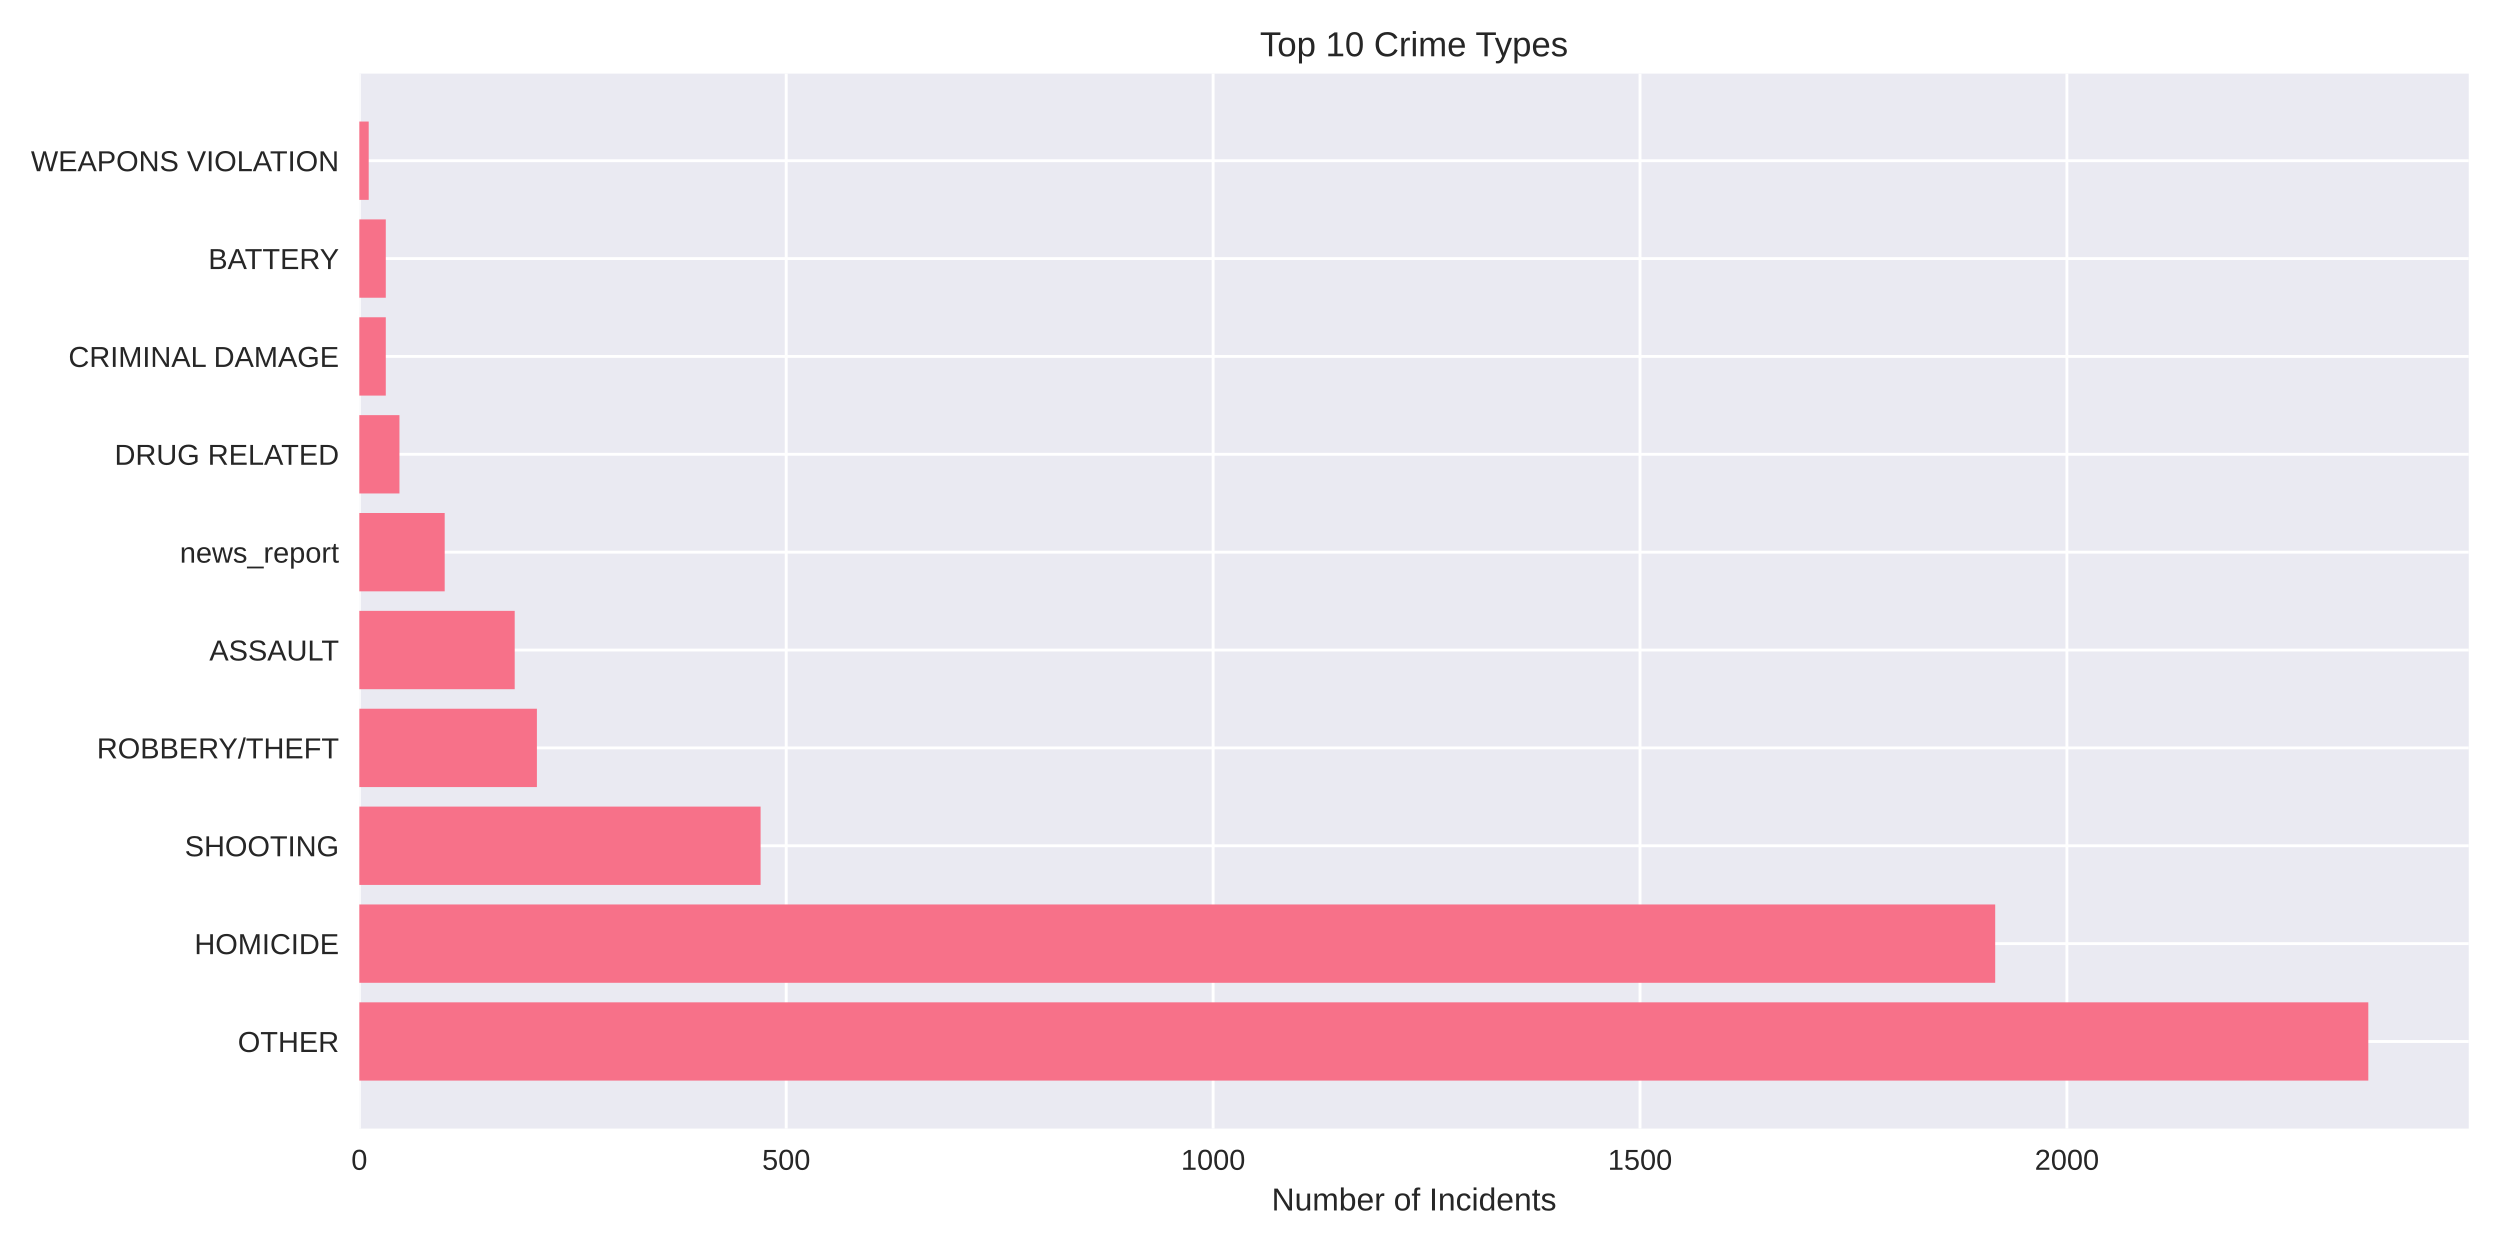
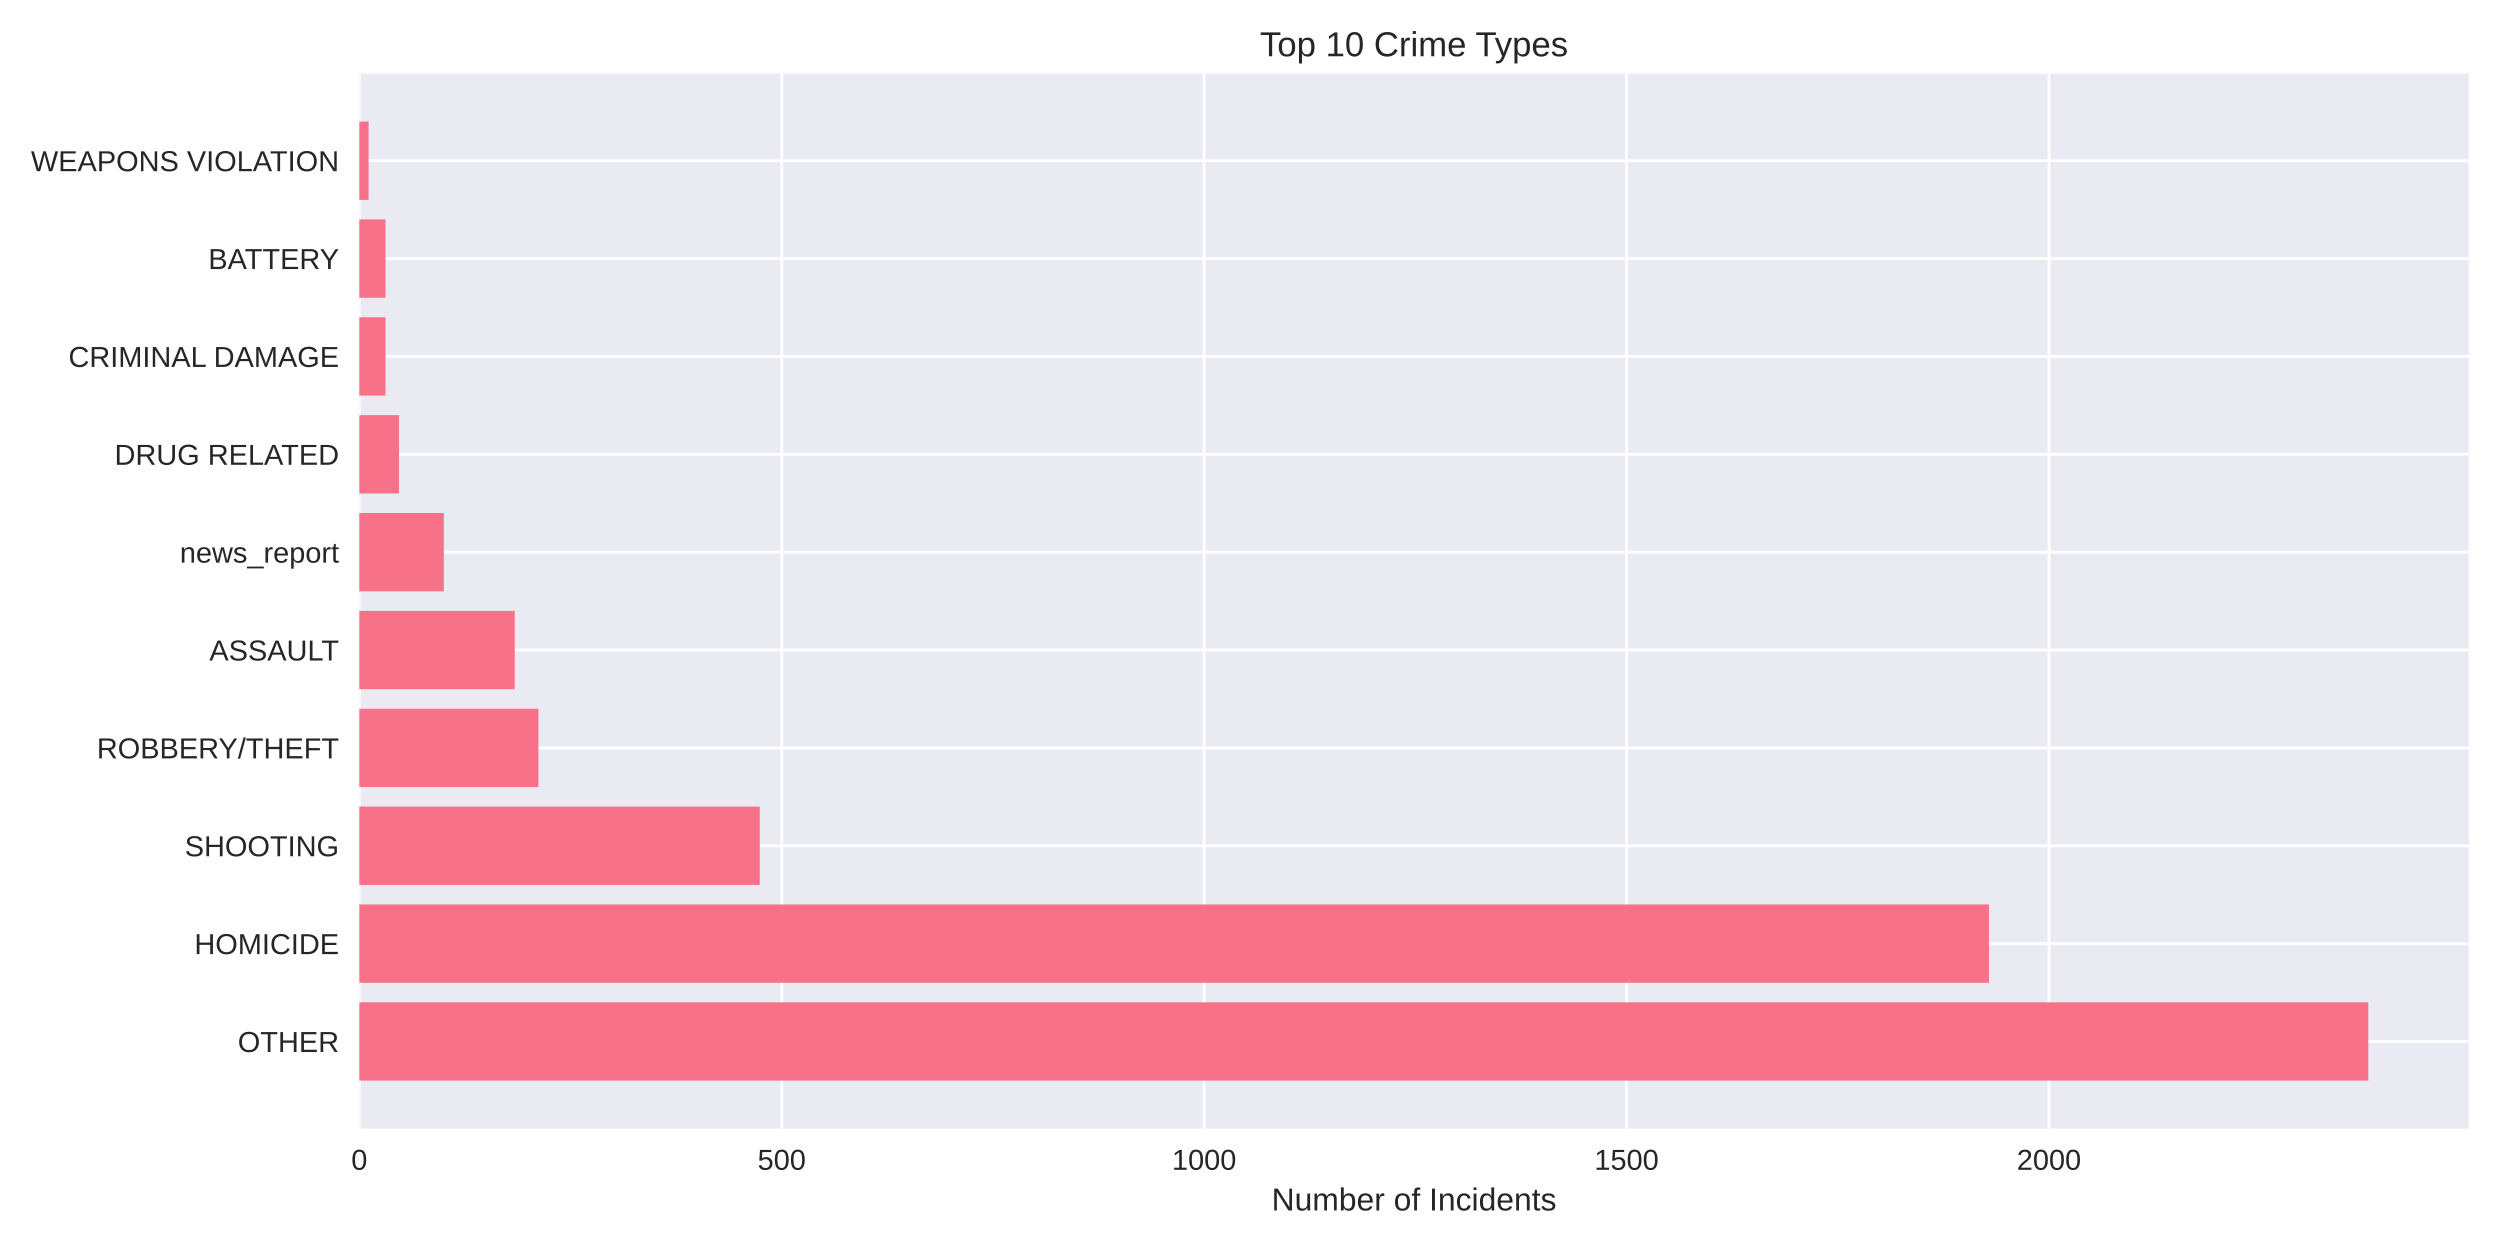
<svg xmlns="http://www.w3.org/2000/svg" width="864pt" height="432pt" viewBox="0 0 864 432" version="1.1">
  <defs>
    <style type="text/css">*{stroke-linejoin: round; stroke-linecap: butt}</style>
  </defs>
  <g id="figure_1">
    <g id="patch_1">
      <path d="M 0 432  L 864 432  L 864 0  L 0 0  z " style="fill: #ffffff" />
    </g>
    <g id="axes_1">
      <g id="patch_2">
        <path d="M 124.18 390.04  L 853.2 390.04  L 853.2 25.44  L 124.18 25.44  z " style="fill: #eaeaf2" />
      </g>
      <g id="matplotlib.axis_1">
        <g id="xtick_1">
          <g id="line2d_1">
-             <path d="M 124.18 390.04  L 124.18 25.44  " clip-path="url(#pb5d2127a5d)" style="fill: none; stroke: #ffffff; stroke-linecap: round" />
+             <path d="M 124.18 390.04  L 124.18 25.44  " clip-path="url(#pacbbe625b9)" style="fill: none; stroke: #ffffff; stroke-linecap: round" />
          </g>
          <g id="line2d_2" />
          <g id="text_1">
            <text style="fill: #262626; font: 10px 'Arial', 'Liberation Sans', 'DejaVu Sans', 'Bitstream Vera Sans', sans-serif; text-anchor: middle" x="124.18" y="404.287" transform="rotate(-0 124.18 404.2869)">0</text>
          </g>
        </g>
        <g id="xtick_2">
          <g id="line2d_3">
-             <path d="M 271.716 390.04  L 271.716 25.44  " clip-path="url(#pb5d2127a5d)" style="fill: none; stroke: #ffffff; stroke-linecap: round" />
+             <path d="M 270.165 390.04  L 270.165 25.44  " clip-path="url(#pacbbe625b9)" style="fill: none; stroke: #ffffff; stroke-linecap: round" />
          </g>
          <g id="line2d_4" />
          <g id="text_2">
-             <text style="fill: #262626; font: 10px 'Arial', 'Liberation Sans', 'DejaVu Sans', 'Bitstream Vera Sans', sans-serif; text-anchor: middle" x="271.716" y="404.287" transform="rotate(-0 271.7161 404.2869)">500</text>
+             <text style="fill: #262626; font: 10px 'Arial', 'Liberation Sans', 'DejaVu Sans', 'Bitstream Vera Sans', sans-serif; text-anchor: middle" x="270.165" y="404.287" transform="rotate(-0 270.165 404.2869)">500</text>
          </g>
        </g>
        <g id="xtick_3">
          <g id="line2d_5">
-             <path d="M 419.252 390.04  L 419.252 25.44  " clip-path="url(#pb5d2127a5d)" style="fill: none; stroke: #ffffff; stroke-linecap: round" />
+             <path d="M 416.15 390.04  L 416.15 25.44  " clip-path="url(#pacbbe625b9)" style="fill: none; stroke: #ffffff; stroke-linecap: round" />
          </g>
          <g id="line2d_6" />
          <g id="text_3">
-             <text style="fill: #262626; font: 10px 'Arial', 'Liberation Sans', 'DejaVu Sans', 'Bitstream Vera Sans', sans-serif; text-anchor: middle" x="419.252" y="404.287" transform="rotate(-0 419.2521 404.2869)">1000</text>
+             <text style="fill: #262626; font: 10px 'Arial', 'Liberation Sans', 'DejaVu Sans', 'Bitstream Vera Sans', sans-serif; text-anchor: middle" x="416.15" y="404.287" transform="rotate(-0 416.15 404.2869)">1000</text>
          </g>
        </g>
        <g id="xtick_4">
          <g id="line2d_7">
-             <path d="M 566.788 390.04  L 566.788 25.44  " clip-path="url(#pb5d2127a5d)" style="fill: none; stroke: #ffffff; stroke-linecap: round" />
+             <path d="M 562.135 390.04  L 562.135 25.44  " clip-path="url(#pacbbe625b9)" style="fill: none; stroke: #ffffff; stroke-linecap: round" />
          </g>
          <g id="line2d_8" />
          <g id="text_4">
-             <text style="fill: #262626; font: 10px 'Arial', 'Liberation Sans', 'DejaVu Sans', 'Bitstream Vera Sans', sans-serif; text-anchor: middle" x="566.788" y="404.287" transform="rotate(-0 566.7882 404.2869)">1500</text>
+             <text style="fill: #262626; font: 10px 'Arial', 'Liberation Sans', 'DejaVu Sans', 'Bitstream Vera Sans', sans-serif; text-anchor: middle" x="562.135" y="404.287" transform="rotate(-0 562.1351 404.2869)">1500</text>
          </g>
        </g>
        <g id="xtick_5">
          <g id="line2d_9">
-             <path d="M 714.324 390.04  L 714.324 25.44  " clip-path="url(#pb5d2127a5d)" style="fill: none; stroke: #ffffff; stroke-linecap: round" />
+             <path d="M 708.12 390.04  L 708.12 25.44  " clip-path="url(#pacbbe625b9)" style="fill: none; stroke: #ffffff; stroke-linecap: round" />
          </g>
          <g id="line2d_10" />
          <g id="text_5">
-             <text style="fill: #262626; font: 10px 'Arial', 'Liberation Sans', 'DejaVu Sans', 'Bitstream Vera Sans', sans-serif; text-anchor: middle" x="714.324" y="404.287" transform="rotate(-0 714.3243 404.2869)">2000</text>
+             <text style="fill: #262626; font: 10px 'Arial', 'Liberation Sans', 'DejaVu Sans', 'Bitstream Vera Sans', sans-serif; text-anchor: middle" x="708.12" y="404.287" transform="rotate(-0 708.1201 404.2869)">2000</text>
          </g>
        </g>
        <g id="text_6">
          <text style="fill: #262626; font: 11px 'Arial', 'Liberation Sans', 'DejaVu Sans', 'Bitstream Vera Sans', sans-serif; text-anchor: middle" x="488.69" y="418.333" transform="rotate(-0 488.69 418.3334)">Number of Incidents</text>
        </g>
      </g>
      <g id="matplotlib.axis_2">
        <g id="ytick_1">
          <g id="line2d_11">
-             <path d="M 124.18 359.939  L 853.2 359.939  " clip-path="url(#pb5d2127a5d)" style="fill: none; stroke: #ffffff; stroke-linecap: round" />
+             <path d="M 124.18 359.939  L 853.2 359.939  " clip-path="url(#pacbbe625b9)" style="fill: none; stroke: #ffffff; stroke-linecap: round" />
          </g>
          <g id="line2d_12" />
          <g id="text_7">
            <text style="fill: #262626; font: 10px 'Arial', 'Liberation Sans', 'DejaVu Sans', 'Bitstream Vera Sans', sans-serif; text-anchor: end" x="117.18" y="363.562" transform="rotate(-0 117.18 363.562)">OTHER</text>
          </g>
        </g>
        <g id="ytick_2">
          <g id="line2d_13">
-             <path d="M 124.18 326.117  L 853.2 326.117  " clip-path="url(#pb5d2127a5d)" style="fill: none; stroke: #ffffff; stroke-linecap: round" />
+             <path d="M 124.18 326.117  L 853.2 326.117  " clip-path="url(#pacbbe625b9)" style="fill: none; stroke: #ffffff; stroke-linecap: round" />
          </g>
          <g id="line2d_14" />
          <g id="text_8">
            <text style="fill: #262626; font: 10px 'Arial', 'Liberation Sans', 'DejaVu Sans', 'Bitstream Vera Sans', sans-serif; text-anchor: end" x="117.18" y="329.74" transform="rotate(-0 117.18 329.7401)">HOMICIDE</text>
          </g>
        </g>
        <g id="ytick_3">
          <g id="line2d_15">
-             <path d="M 124.18 292.295  L 853.2 292.295  " clip-path="url(#pb5d2127a5d)" style="fill: none; stroke: #ffffff; stroke-linecap: round" />
+             <path d="M 124.18 292.295  L 853.2 292.295  " clip-path="url(#pacbbe625b9)" style="fill: none; stroke: #ffffff; stroke-linecap: round" />
          </g>
          <g id="line2d_16" />
          <g id="text_9">
            <text style="fill: #262626; font: 10px 'Arial', 'Liberation Sans', 'DejaVu Sans', 'Bitstream Vera Sans', sans-serif; text-anchor: end" x="117.18" y="295.918" transform="rotate(-0 117.18 295.9182)">SHOOTING</text>
          </g>
        </g>
        <g id="ytick_4">
          <g id="line2d_17">
-             <path d="M 124.18 258.473  L 853.2 258.473  " clip-path="url(#pb5d2127a5d)" style="fill: none; stroke: #ffffff; stroke-linecap: round" />
+             <path d="M 124.18 258.473  L 853.2 258.473  " clip-path="url(#pacbbe625b9)" style="fill: none; stroke: #ffffff; stroke-linecap: round" />
          </g>
          <g id="line2d_18" />
          <g id="text_10">
            <text style="fill: #262626; font: 10px 'Arial', 'Liberation Sans', 'DejaVu Sans', 'Bitstream Vera Sans', sans-serif; text-anchor: end" x="117.18" y="262.096" transform="rotate(-0 117.18 262.0963)">ROBBERY/THEFT</text>
          </g>
        </g>
        <g id="ytick_5">
          <g id="line2d_19">
-             <path d="M 124.18 224.651  L 853.2 224.651  " clip-path="url(#pb5d2127a5d)" style="fill: none; stroke: #ffffff; stroke-linecap: round" />
+             <path d="M 124.18 224.651  L 853.2 224.651  " clip-path="url(#pacbbe625b9)" style="fill: none; stroke: #ffffff; stroke-linecap: round" />
          </g>
          <g id="line2d_20" />
          <g id="text_11">
            <text style="fill: #262626; font: 10px 'Arial', 'Liberation Sans', 'DejaVu Sans', 'Bitstream Vera Sans', sans-serif; text-anchor: end" x="117.18" y="228.274" transform="rotate(-0 117.18 228.2744)">ASSAULT</text>
          </g>
        </g>
        <g id="ytick_6">
          <g id="line2d_21">
-             <path d="M 124.18 190.829  L 853.2 190.829  " clip-path="url(#pb5d2127a5d)" style="fill: none; stroke: #ffffff; stroke-linecap: round" />
+             <path d="M 124.18 190.829  L 853.2 190.829  " clip-path="url(#pacbbe625b9)" style="fill: none; stroke: #ffffff; stroke-linecap: round" />
          </g>
          <g id="line2d_22" />
          <g id="text_12">
            <text style="fill: #262626; font: 10px 'Arial', 'Liberation Sans', 'DejaVu Sans', 'Bitstream Vera Sans', sans-serif; text-anchor: end" x="117.18" y="194.452" transform="rotate(-0 117.18 194.4525)">news_report</text>
          </g>
        </g>
        <g id="ytick_7">
          <g id="line2d_23">
-             <path d="M 124.18 157.007  L 853.2 157.007  " clip-path="url(#pb5d2127a5d)" style="fill: none; stroke: #ffffff; stroke-linecap: round" />
+             <path d="M 124.18 157.007  L 853.2 157.007  " clip-path="url(#pacbbe625b9)" style="fill: none; stroke: #ffffff; stroke-linecap: round" />
          </g>
          <g id="line2d_24" />
          <g id="text_13">
            <text style="fill: #262626; font: 10px 'Arial', 'Liberation Sans', 'DejaVu Sans', 'Bitstream Vera Sans', sans-serif; text-anchor: end" x="117.18" y="160.631" transform="rotate(-0 117.18 160.6306)">DRUG RELATED</text>
          </g>
        </g>
        <g id="ytick_8">
          <g id="line2d_25">
-             <path d="M 124.18 123.185  L 853.2 123.185  " clip-path="url(#pb5d2127a5d)" style="fill: none; stroke: #ffffff; stroke-linecap: round" />
+             <path d="M 124.18 123.185  L 853.2 123.185  " clip-path="url(#pacbbe625b9)" style="fill: none; stroke: #ffffff; stroke-linecap: round" />
          </g>
          <g id="line2d_26" />
          <g id="text_14">
            <text style="fill: #262626; font: 10px 'Arial', 'Liberation Sans', 'DejaVu Sans', 'Bitstream Vera Sans', sans-serif; text-anchor: end" x="117.18" y="126.809" transform="rotate(-0 117.18 126.8087)">CRIMINAL DAMAGE</text>
          </g>
        </g>
        <g id="ytick_9">
          <g id="line2d_27">
-             <path d="M 124.18 89.363  L 853.2 89.363  " clip-path="url(#pb5d2127a5d)" style="fill: none; stroke: #ffffff; stroke-linecap: round" />
+             <path d="M 124.18 89.363  L 853.2 89.363  " clip-path="url(#pacbbe625b9)" style="fill: none; stroke: #ffffff; stroke-linecap: round" />
          </g>
          <g id="line2d_28" />
          <g id="text_15">
            <text style="fill: #262626; font: 10px 'Arial', 'Liberation Sans', 'DejaVu Sans', 'Bitstream Vera Sans', sans-serif; text-anchor: end" x="117.18" y="92.987" transform="rotate(-0 117.18 92.98681)">BATTERY</text>
          </g>
        </g>
        <g id="ytick_10">
          <g id="line2d_29">
-             <path d="M 124.18 55.541  L 853.2 55.541  " clip-path="url(#pb5d2127a5d)" style="fill: none; stroke: #ffffff; stroke-linecap: round" />
+             <path d="M 124.18 55.541  L 853.2 55.541  " clip-path="url(#pacbbe625b9)" style="fill: none; stroke: #ffffff; stroke-linecap: round" />
          </g>
          <g id="line2d_30" />
          <g id="text_16">
            <text style="fill: #262626; font: 10px 'Arial', 'Liberation Sans', 'DejaVu Sans', 'Bitstream Vera Sans', sans-serif; text-anchor: end" x="117.18" y="59.165" transform="rotate(-0 117.18 59.16492)">WEAPONS VIOLATION</text>
          </g>
        </g>
      </g>
      <g id="patch_3">
-         <path d="M 124.18 373.467  L 818.485 373.467  L 818.485 346.41  L 124.18 346.41  z " clip-path="url(#pb5d2127a5d)" style="fill: #f77189" />
+         <path d="M 124.18 373.467  L 818.485 373.467  L 818.485 346.41  L 124.18 346.41  z " clip-path="url(#pacbbe625b9)" style="fill: #f77189" />
      </g>
      <g id="patch_4">
-         <path d="M 124.18 339.645  L 689.538 339.645  L 689.538 312.588  L 124.18 312.588  z " clip-path="url(#pb5d2127a5d)" style="fill: #f77189" />
+         <path d="M 124.18 339.645  L 687.39 339.645  L 687.39 312.588  L 124.18 312.588  z " clip-path="url(#pacbbe625b9)" style="fill: #f77189" />
      </g>
      <g id="patch_5">
-         <path d="M 124.18 305.823  L 262.864 305.823  L 262.864 278.766  L 124.18 278.766  z " clip-path="url(#pb5d2127a5d)" style="fill: #f77189" />
+         <path d="M 124.18 305.823  L 262.574 305.823  L 262.574 278.766  L 124.18 278.766  z " clip-path="url(#pacbbe625b9)" style="fill: #f77189" />
      </g>
      <g id="patch_6">
-         <path d="M 124.18 272.002  L 185.555 272.002  L 185.555 244.944  L 124.18 244.944  z " clip-path="url(#pb5d2127a5d)" style="fill: #f77189" />
+         <path d="M 124.18 272.002  L 186.078 272.002  L 186.078 244.944  L 124.18 244.944  z " clip-path="url(#pacbbe625b9)" style="fill: #f77189" />
      </g>
      <g id="patch_7">
-         <path d="M 124.18 238.18  L 177.883 238.18  L 177.883 211.122  L 124.18 211.122  z " clip-path="url(#pb5d2127a5d)" style="fill: #f77189" />
+         <path d="M 124.18 238.18  L 177.902 238.18  L 177.902 211.122  L 124.18 211.122  z " clip-path="url(#pacbbe625b9)" style="fill: #f77189" />
      </g>
      <g id="patch_8">
-         <path d="M 124.18 204.358  L 153.687 204.358  L 153.687 177.3  L 124.18 177.3  z " clip-path="url(#pb5d2127a5d)" style="fill: #f77189" />
+         <path d="M 124.18 204.358  L 153.377 204.358  L 153.377 177.3  L 124.18 177.3  z " clip-path="url(#pacbbe625b9)" style="fill: #f77189" />
      </g>
      <g id="patch_9">
-         <path d="M 124.18 170.536  L 138.048 170.536  L 138.048 143.478  L 124.18 143.478  z " clip-path="url(#pb5d2127a5d)" style="fill: #f77189" />
+         <path d="M 124.18 170.536  L 137.903 170.536  L 137.903 143.478  L 124.18 143.478  z " clip-path="url(#pacbbe625b9)" style="fill: #f77189" />
      </g>
      <g id="patch_10">
-         <path d="M 124.18 136.714  L 133.327 136.714  L 133.327 109.657  L 124.18 109.657  z " clip-path="url(#pb5d2127a5d)" style="fill: #f77189" />
+         <path d="M 124.18 136.714  L 133.231 136.714  L 133.231 109.657  L 124.18 109.657  z " clip-path="url(#pacbbe625b9)" style="fill: #f77189" />
      </g>
      <g id="patch_11">
-         <path d="M 124.18 102.892  L 133.327 102.892  L 133.327 75.835  L 124.18 75.835  z " clip-path="url(#pb5d2127a5d)" style="fill: #f77189" />
+         <path d="M 124.18 102.892  L 133.231 102.892  L 133.231 75.835  L 124.18 75.835  z " clip-path="url(#pacbbe625b9)" style="fill: #f77189" />
      </g>
      <g id="patch_12">
-         <path d="M 124.18 69.07  L 127.426 69.07  L 127.426 42.013  L 124.18 42.013  z " clip-path="url(#pb5d2127a5d)" style="fill: #f77189" />
+         <path d="M 124.18 69.07  L 127.392 69.07  L 127.392 42.013  L 124.18 42.013  z " clip-path="url(#pacbbe625b9)" style="fill: #f77189" />
      </g>
      <g id="patch_13">
        <path d="M 124.18 390.04  L 124.18 25.44  " style="fill: none" />
      </g>
      <g id="patch_14">
        <path d="M 853.2 390.04  L 853.2 25.44  " style="fill: none" />
      </g>
      <g id="patch_15">
        <path d="M 124.18 390.04  L 853.2 390.04  " style="fill: none" />
      </g>
      <g id="patch_16">
        <path d="M 124.18 25.44  L 853.2 25.44  " style="fill: none" />
      </g>
      <g id="text_17">
        <text style="fill: #262626; font: 12px 'Arial', 'Liberation Sans', 'DejaVu Sans', 'Bitstream Vera Sans', sans-serif; text-anchor: middle" x="488.69" y="19.44" transform="rotate(-0 488.69 19.44)">Top 10 Crime Types</text>
      </g>
    </g>
  </g>
  <defs>
-     <clipPath id="pb5d2127a5d">
+     <clipPath id="pacbbe625b9">
      <rect x="124.18" y="25.44" width="729.02" height="364.6" />
    </clipPath>
  </defs>
</svg>
